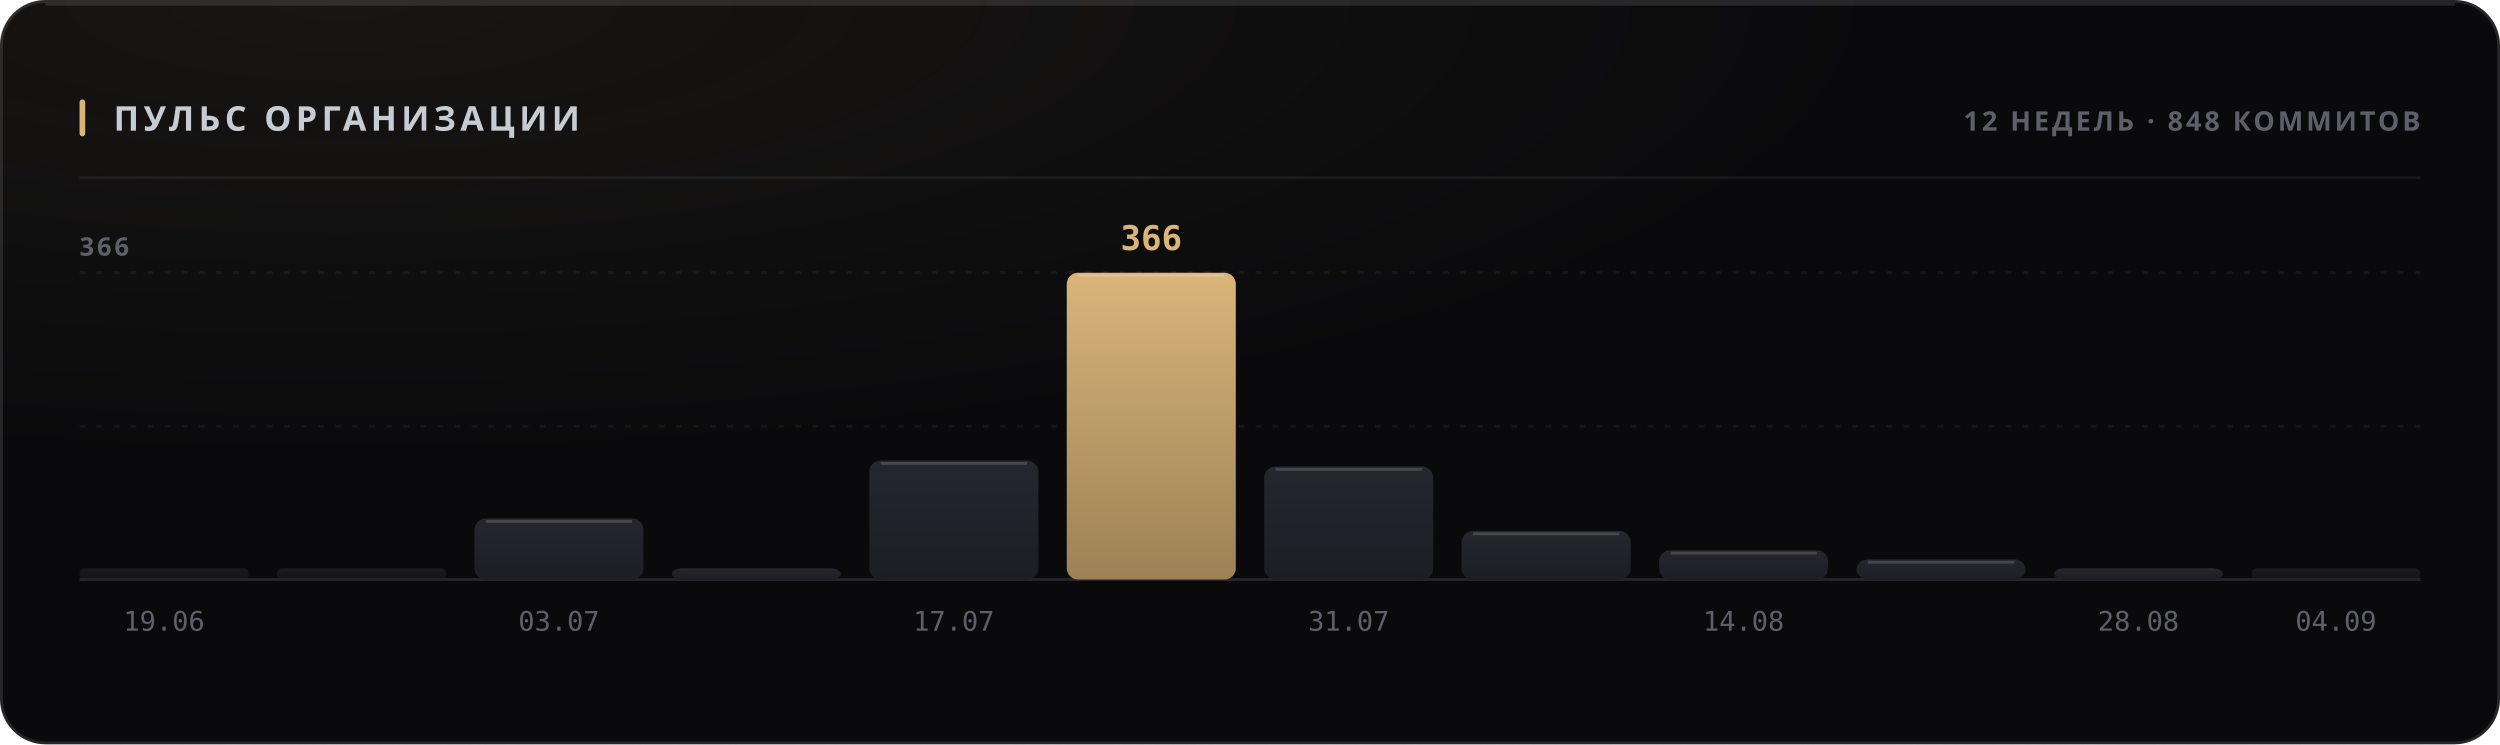
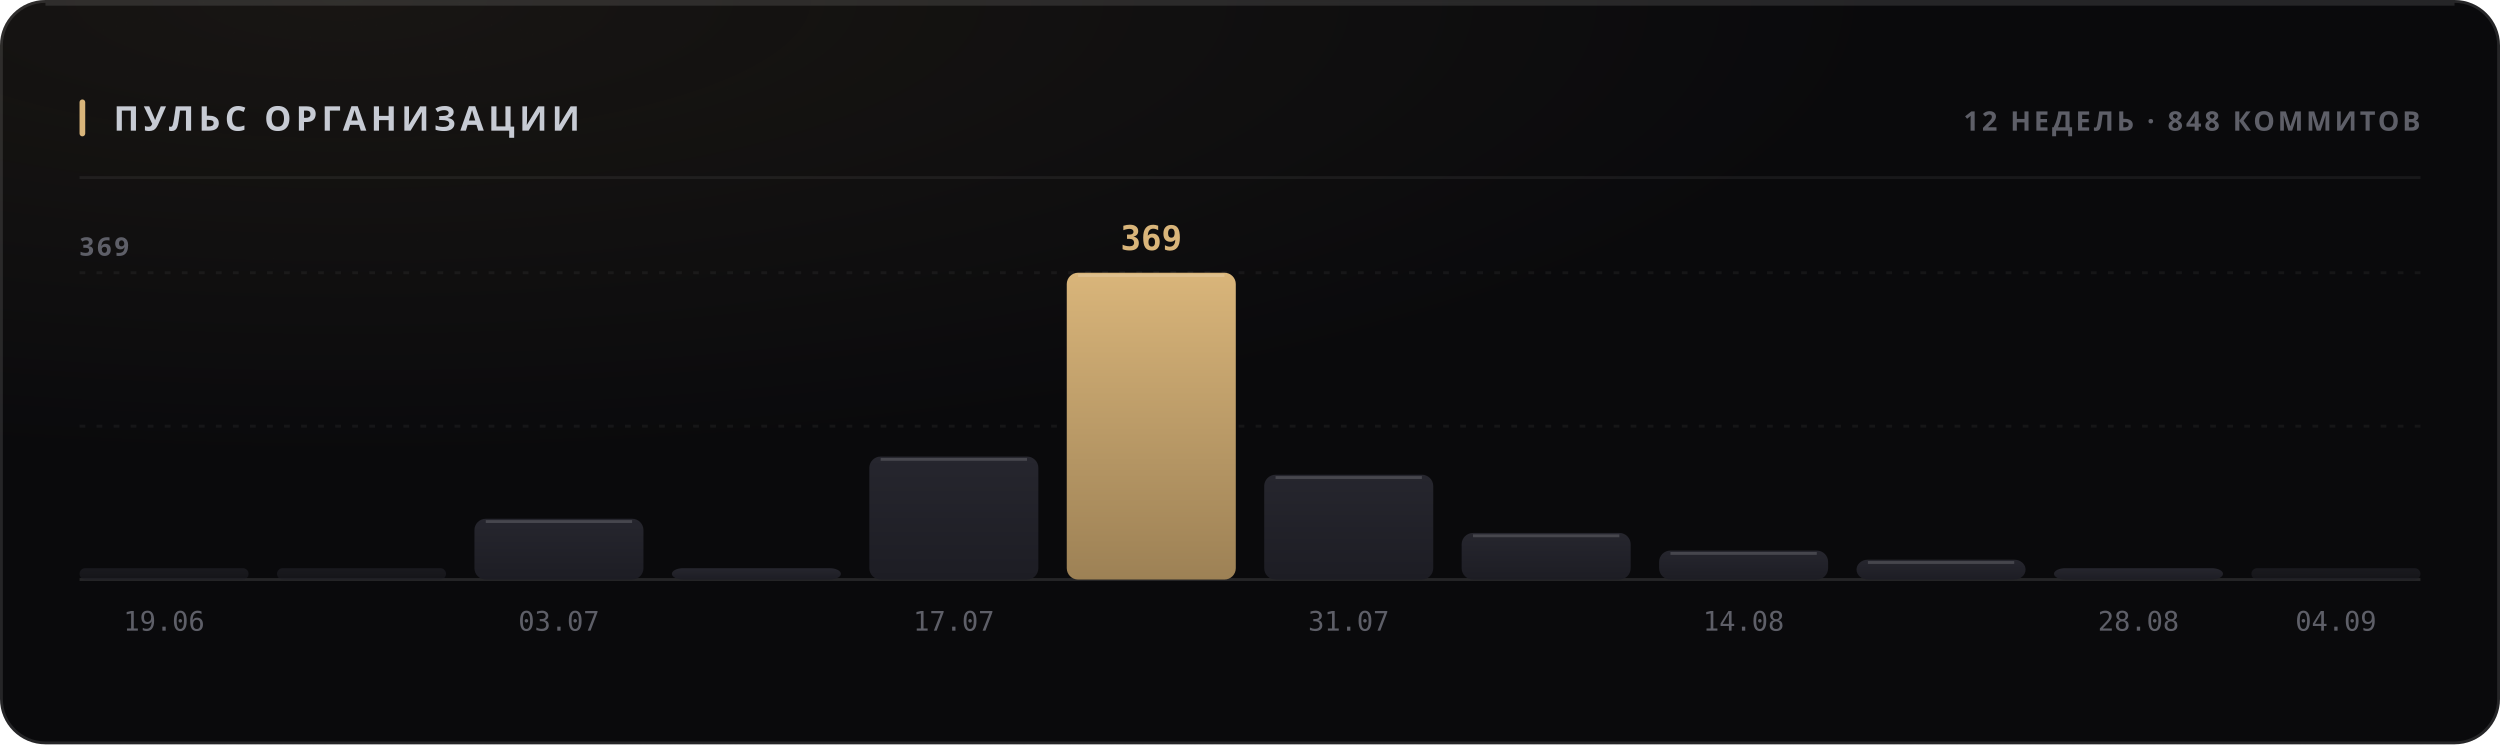
<svg xmlns="http://www.w3.org/2000/svg" width="880" height="262" viewBox="0 0 880 262" role="img">
  <style>
  text { font-family: -apple-system, BlinkMacSystemFont, 'Segoe UI', 'Noto Sans', Helvetica, Arial, sans-serif; }
  .mono { font-family: ui-monospace, 'SF Mono', 'Cascadia Mono', 'DejaVu Sans Mono', Menlo, Consolas, monospace; font-variant-numeric: tabular-nums; }
  .caps { letter-spacing: .1em; text-transform: uppercase; }

  @keyframes sheen  { from { transform: translateX(-120%); } to { transform: translateX(260%); } }
  @keyframes rise   { from { opacity: 0; transform: translateY(6px); } to { opacity: 1; transform: none; } }
  @keyframes slide  { from { opacity: 0; transform: translateX(-8px); } to { opacity: 1; transform: none; } }
  @keyframes grow   { from { transform: scaleY(0); } to { transform: scaleY(1); } }
  @keyframes widen  { from { transform: scaleX(0); } to { transform: scaleX(1); } }
  @keyframes draw   { from { stroke-dashoffset: 200; } to { stroke-dashoffset: 0; } }

  .sheen { animation: sheen 5.5s cubic-bezier(.45,0,.2,1) infinite; }
  .rise  { animation: rise .5s cubic-bezier(.16,1,.3,1) both; }
  .slide { animation: slide .42s cubic-bezier(.16,1,.3,1) both; }
  .bar   { transform-box: fill-box; transform-origin: 50% 100%;
           animation: grow .62s cubic-bezier(.16,1,.3,1) both; }
  .fill  { transform-box: fill-box; transform-origin: 0% 50%;
           animation: widen .8s cubic-bezier(.16,1,.3,1) both; }
  /* The hidden start state lives in the keyframes, never in the static rule.
     A renderer that ignores CSS animations then falls back to the FINISHED
     state — a drawn line, visible text — instead of an empty panel. */
  .spark { stroke-dasharray: 200;
           animation: draw 1.1s cubic-bezier(.16,1,.3,1) both; }

  @media (prefers-reduced-motion: reduce) {
    .sheen { animation: none; opacity: 0; }
    .rise, .slide, .bar, .fill, .spark { animation: none; opacity: 1; transform: none;
                                         stroke-dashoffset: 0; }
  }</style>
  <defs>
    <filter id="grain1" x="0" y="0" width="100%" height="100%">
      <feTurbulence type="fractalNoise" baseFrequency="0.82" numOctaves="3" stitchTiles="stitch" />
      <feColorMatrix type="saturate" values="0" />
    </filter>
    <radialGradient id="wash2" cx="14%" cy="0%" r="62%">
      <stop offset="0%" stop-color="#d9b57a" stop-opacity="0.07" />
      <stop offset="100%" stop-color="#d9b57a" stop-opacity="0" />
    </radialGradient>
    <linearGradient id="barfill3" x1="0" y1="0" x2="0" y2="1">
      <stop offset="0%" stop-color="#26262e" />
      <stop offset="100%" stop-color="#1d1d24" />
    </linearGradient>
    <linearGradient id="barfill4" x1="0" y1="0" x2="0" y2="1">
      <stop offset="0%" stop-color="#26262e" />
      <stop offset="100%" stop-color="#1d1d24" />
    </linearGradient>
    <linearGradient id="barfill5" x1="0" y1="0" x2="0" y2="1">
      <stop offset="0%" stop-color="#26262e" />
      <stop offset="100%" stop-color="#1d1d24" />
    </linearGradient>
    <linearGradient id="barfill6" x1="0" y1="0" x2="0" y2="1">
      <stop offset="0%" stop-color="#26262e" />
      <stop offset="100%" stop-color="#1d1d24" />
    </linearGradient>
    <linearGradient id="barfill7" x1="0" y1="0" x2="0" y2="1">
      <stop offset="0%" stop-color="#26262e" />
      <stop offset="100%" stop-color="#1d1d24" />
    </linearGradient>
    <linearGradient id="barfill8" x1="0" y1="0" x2="0" y2="1">
      <stop offset="0%" stop-color="#d9b57a" />
      <stop offset="100%" stop-color="#9d8155" />
    </linearGradient>
    <linearGradient id="barfill9" x1="0" y1="0" x2="0" y2="1">
      <stop offset="0%" stop-color="#26262e" />
      <stop offset="100%" stop-color="#1d1d24" />
    </linearGradient>
    <linearGradient id="barfill10" x1="0" y1="0" x2="0" y2="1">
      <stop offset="0%" stop-color="#26262e" />
      <stop offset="100%" stop-color="#1d1d24" />
    </linearGradient>
    <linearGradient id="barfill11" x1="0" y1="0" x2="0" y2="1">
      <stop offset="0%" stop-color="#26262e" />
      <stop offset="100%" stop-color="#1d1d24" />
    </linearGradient>
    <linearGradient id="barfill12" x1="0" y1="0" x2="0" y2="1">
      <stop offset="0%" stop-color="#26262e" />
      <stop offset="100%" stop-color="#1d1d24" />
    </linearGradient>
    <linearGradient id="barfill13" x1="0" y1="0" x2="0" y2="1">
      <stop offset="0%" stop-color="#26262e" />
      <stop offset="100%" stop-color="#1d1d24" />
    </linearGradient>
    <linearGradient id="barfill14" x1="0" y1="0" x2="0" y2="1">
      <stop offset="0%" stop-color="#26262e" />
      <stop offset="100%" stop-color="#1d1d24" />
    </linearGradient>
  </defs>
  <rect width="880" height="262" rx="16" fill="#0a0a0c" />
  <rect width="880" height="262" rx="16" fill="url(#wash2)" />
  <rect width="880" height="262" rx="16" filter="url(#grain1)" opacity="0.05" style="mix-blend-mode:overlay" />
  <rect x=".5" y=".5" width="879" height="261" rx="15.5" fill="none" stroke="rgba(255,255,255,0.11)" />
  <path d="M16 1.5 H864" stroke="rgba(255,255,255,0.112)" stroke-width="1" fill="none" />
  <rect x="28" y="35" width="2" height="13" rx="1" fill="#d9b57a" />
  <text x="40" y="46" font-size="12" font-weight="700" fill="#c7cbd4" letter-spacing="0.13em">ПУЛЬС ОРГАНИЗАЦИИ</text>
  <text x="852" y="46" font-size="9.5" font-weight="600" fill="#5e5f68" text-anchor="end" letter-spacing="0.11em">12 НЕДЕЛЬ · 848 КОММИТОВ</text>
  <path d="M28 62.5 H852" stroke="rgba(255,255,255,0.06)" stroke-width="1" />
  <path d="M28 150.0 H852" stroke="rgba(255,255,255,0.05)" stroke-width="1" stroke-dasharray="2 4" />
  <path d="M28 96.0 H852" stroke="rgba(255,255,255,0.05)" stroke-width="1" stroke-dasharray="2 4" />
  <path d="M28 204 H852" stroke="rgba(255,255,255,0.11)" stroke-width="1" />
-   <text x="28" y="90" font-size="9" font-weight="600" fill="#5e5f68" letter-spacing="0.11em">366</text>
+   <text x="28" y="90" font-size="9" font-weight="600" fill="#5e5f68" letter-spacing="0.11em">369</text>
  <rect class="bar" x="28.0" y="200.0" width="59.5" height="4.0" rx="2" fill="url(#barfill3)" opacity="0.55" style="animation-delay:0s" />
  <text x="57.75" y="222" font-size="9.5" font-weight="400" fill="#5e5f68" text-anchor="middle" class="mono">19.06</text>
  <rect class="bar" x="97.5" y="200.0" width="59.5" height="4.0" rx="2" fill="url(#barfill4)" opacity="0.55" style="animation-delay:0.038s" />
-   <rect class="bar" x="167.0" y="182.5" width="59.5" height="21.5" rx="4" fill="url(#barfill5)" opacity="1" style="animation-delay:0.076s" />
-   <path d="M171.0 183.5 H222.5" stroke="rgba(255,255,255,0.154)" stroke-width="1" />
+   <rect class="bar" x="167.0" y="182.6" width="59.5" height="21.4" rx="4" fill="url(#barfill5)" opacity="1" style="animation-delay:0.076s" />
+   <path d="M171.0 183.6 H222.5" stroke="rgba(255,255,255,0.154)" stroke-width="1" />
  <text x="196.75" y="222" font-size="9.5" font-weight="400" fill="#5e5f68" text-anchor="middle" class="mono">03.07</text>
  <rect class="bar" x="236.5" y="200.0" width="59.5" height="4.0" rx="4" fill="url(#barfill6)" opacity="1" style="animation-delay:0.114s" />
-   <rect class="bar" x="306.0" y="162.1" width="59.5" height="41.9" rx="4" fill="url(#barfill7)" opacity="1" style="animation-delay:0.152s" />
-   <path d="M310.0 163.1 H361.5" stroke="rgba(255,255,255,0.154)" stroke-width="1" />
+   <rect class="bar" x="306.0" y="160.7" width="59.5" height="43.3" rx="4" fill="url(#barfill7)" opacity="1" style="animation-delay:0.152s" />
+   <path d="M310.0 161.7 H361.5" stroke="rgba(255,255,255,0.154)" stroke-width="1" />
  <text x="335.75" y="222" font-size="9.5" font-weight="400" fill="#5e5f68" text-anchor="middle" class="mono">17.07</text>
  <rect class="bar" x="375.5" y="96.0" width="59.5" height="108.0" rx="4" fill="url(#barfill8)" opacity="1" style="animation-delay:0.19s" />
  <path d="M379.5 97.0 H431.0" stroke="rgba(255,255,255,0.154)" stroke-width="1" />
-   <text x="405.25" y="88" font-size="12" font-weight="700" fill="#d9b57a" text-anchor="middle" class="mono rise" opacity="1">366</text>
-   <rect class="bar" x="445.0" y="164.2" width="59.5" height="39.8" rx="4" fill="url(#barfill9)" opacity="1" style="animation-delay:0.228s" />
-   <path d="M449.0 165.2 H500.5" stroke="rgba(255,255,255,0.154)" stroke-width="1" />
+   <text x="405.25" y="88" font-size="12" font-weight="700" fill="#d9b57a" text-anchor="middle" class="mono rise" opacity="1">369</text>
+   <rect class="bar" x="445.0" y="167.1" width="59.5" height="36.9" rx="4" fill="url(#barfill9)" opacity="1" style="animation-delay:0.228s" />
+   <path d="M449.0 168.1 H500.5" stroke="rgba(255,255,255,0.154)" stroke-width="1" />
  <text x="474.75" y="222" font-size="9.5" font-weight="400" fill="#5e5f68" text-anchor="middle" class="mono">31.07</text>
-   <rect class="bar" x="514.5" y="186.9" width="59.5" height="17.1" rx="4" fill="url(#barfill10)" opacity="1" style="animation-delay:0.266s" />
-   <path d="M518.5 187.9 H570.0" stroke="rgba(255,255,255,0.154)" stroke-width="1" />
-   <rect class="bar" x="584.0" y="193.7" width="59.5" height="10.3" rx="4" fill="url(#barfill11)" opacity="1" style="animation-delay:0.304s" />
-   <path d="M588.0 194.7 H639.5" stroke="rgba(255,255,255,0.154)" stroke-width="1" />
+   <rect class="bar" x="514.5" y="187.6" width="59.5" height="16.4" rx="4" fill="url(#barfill10)" opacity="1" style="animation-delay:0.266s" />
+   <path d="M518.5 188.6 H570.0" stroke="rgba(255,255,255,0.154)" stroke-width="1" />
+   <rect class="bar" x="584.0" y="193.8" width="59.5" height="10.2" rx="4" fill="url(#barfill11)" opacity="1" style="animation-delay:0.304s" />
+   <path d="M588.0 194.8 H639.5" stroke="rgba(255,255,255,0.154)" stroke-width="1" />
  <text x="613.75" y="222" font-size="9.5" font-weight="400" fill="#5e5f68" text-anchor="middle" class="mono">14.08</text>
-   <rect class="bar" x="653.5" y="196.9" width="59.5" height="7.1" rx="4" fill="url(#barfill12)" opacity="1" style="animation-delay:0.342s" />
-   <path d="M657.5 197.9 H709.0" stroke="rgba(255,255,255,0.154)" stroke-width="1" />
+   <rect class="bar" x="653.5" y="197.0" width="59.5" height="7.0" rx="4" fill="url(#barfill12)" opacity="1" style="animation-delay:0.342s" />
+   <path d="M657.5 198.0 H709.0" stroke="rgba(255,255,255,0.154)" stroke-width="1" />
  <rect class="bar" x="723.0" y="200.0" width="59.5" height="4.0" rx="4" fill="url(#barfill13)" opacity="1" style="animation-delay:0.38s" />
  <text x="752.75" y="222" font-size="9.5" font-weight="400" fill="#5e5f68" text-anchor="middle" class="mono">28.08</text>
  <rect class="bar" x="792.5" y="200.0" width="59.5" height="4.0" rx="2" fill="url(#barfill14)" opacity="0.55" style="animation-delay:0.418s" />
  <text x="822.25" y="222" font-size="9.5" font-weight="400" fill="#5e5f68" text-anchor="middle" class="mono">04.09</text>
</svg>
